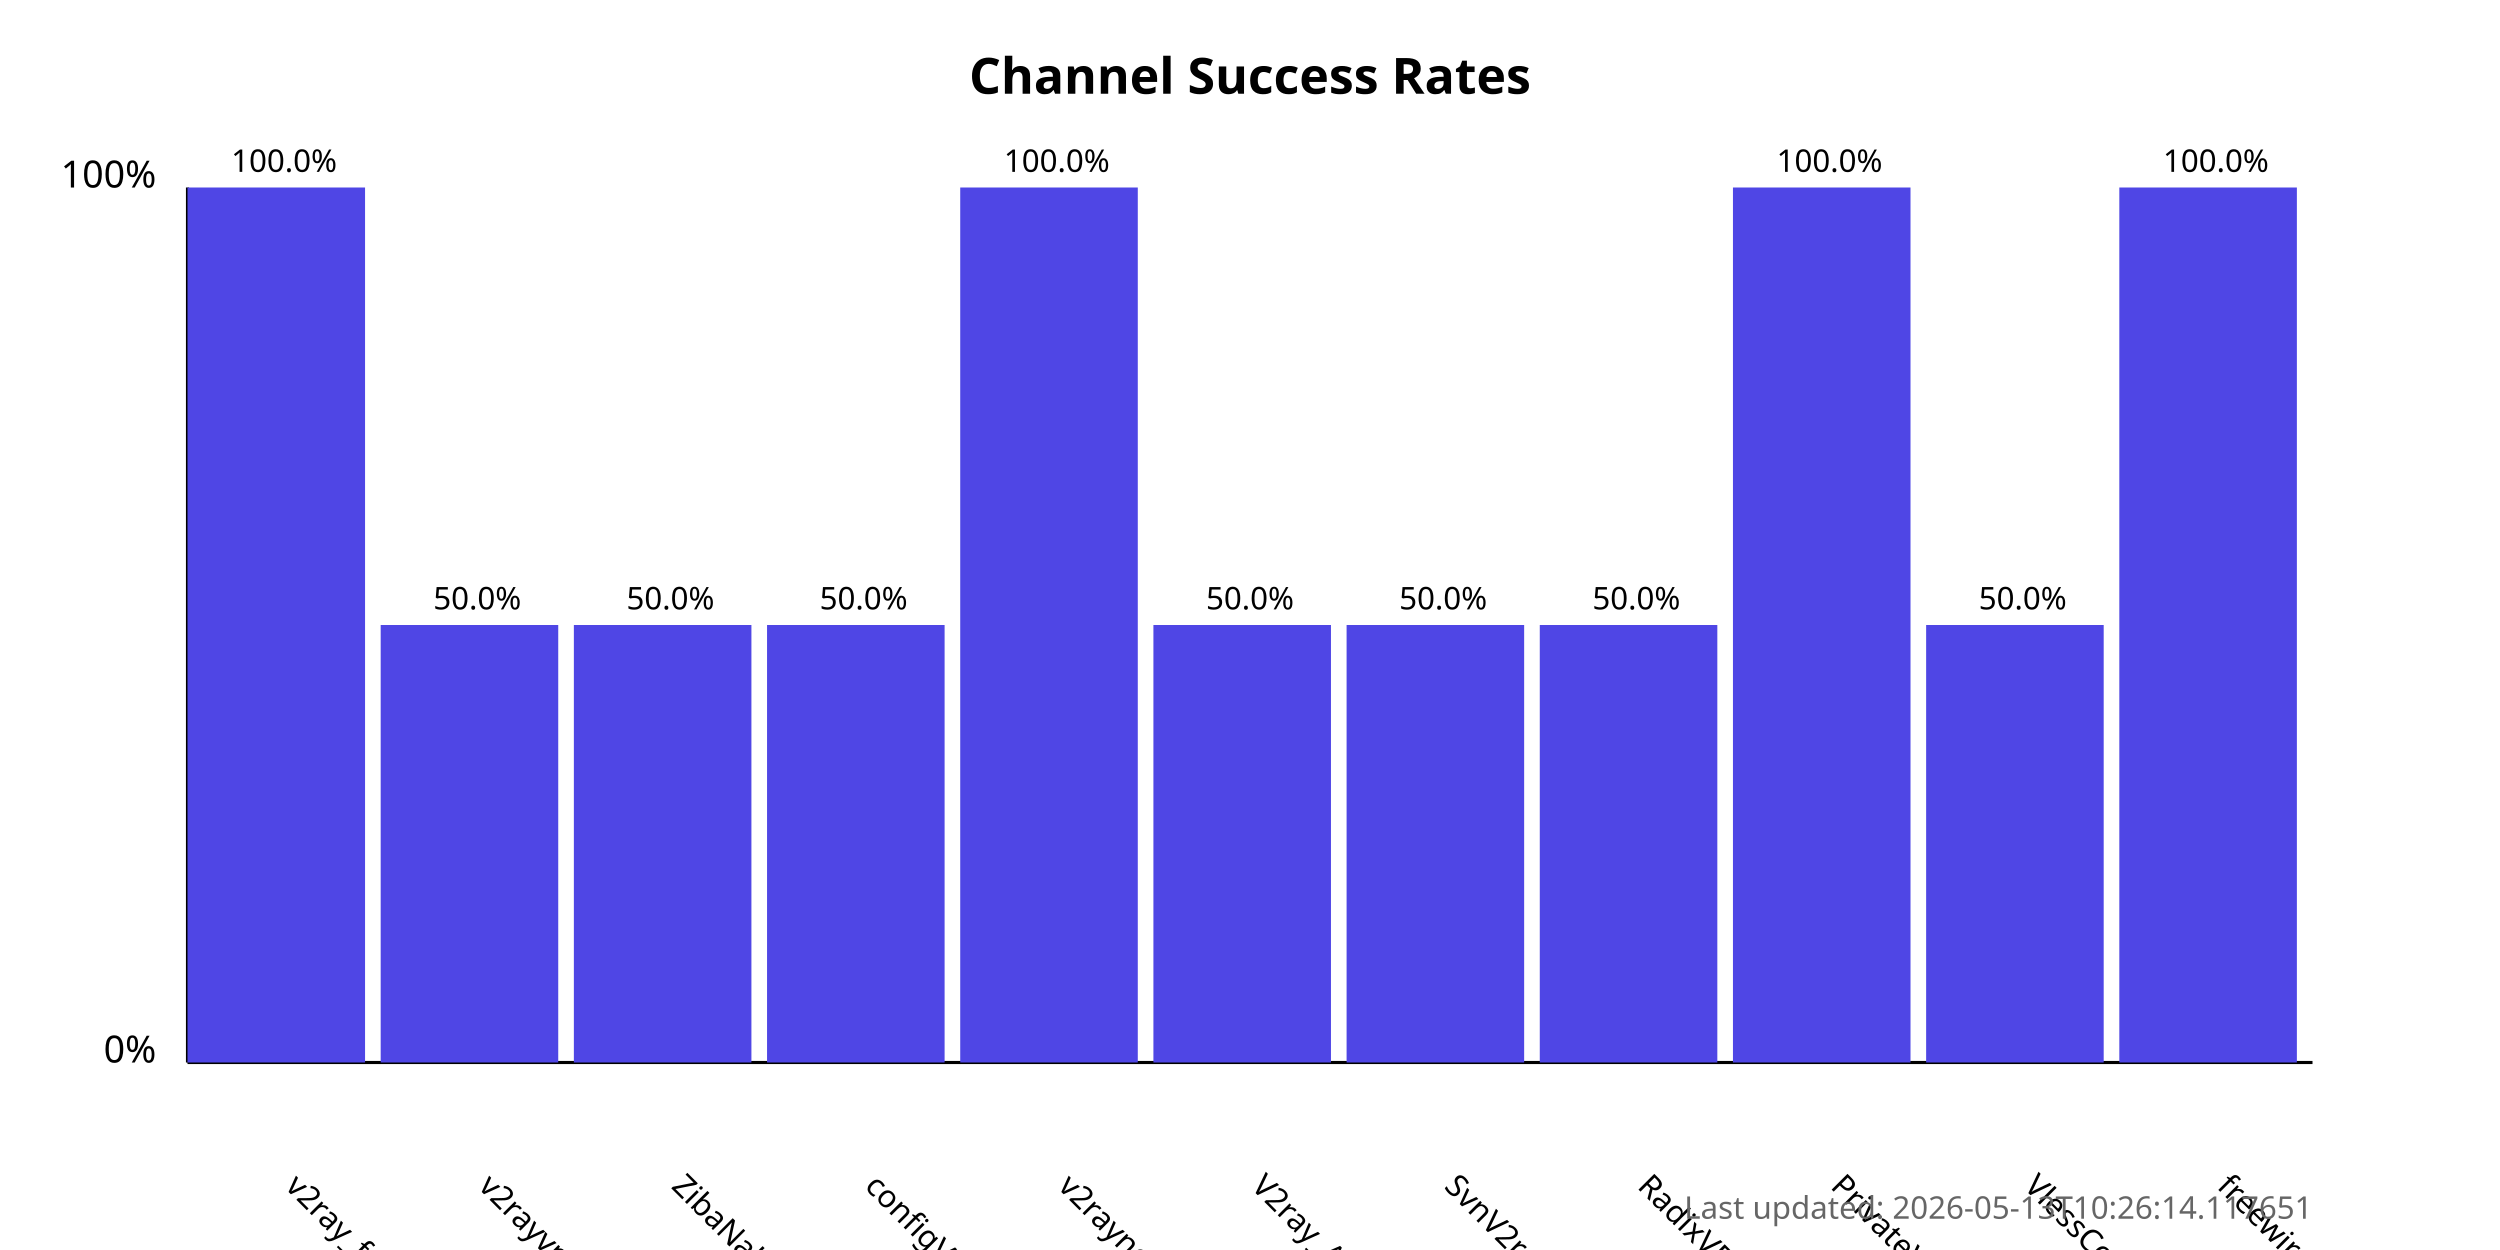
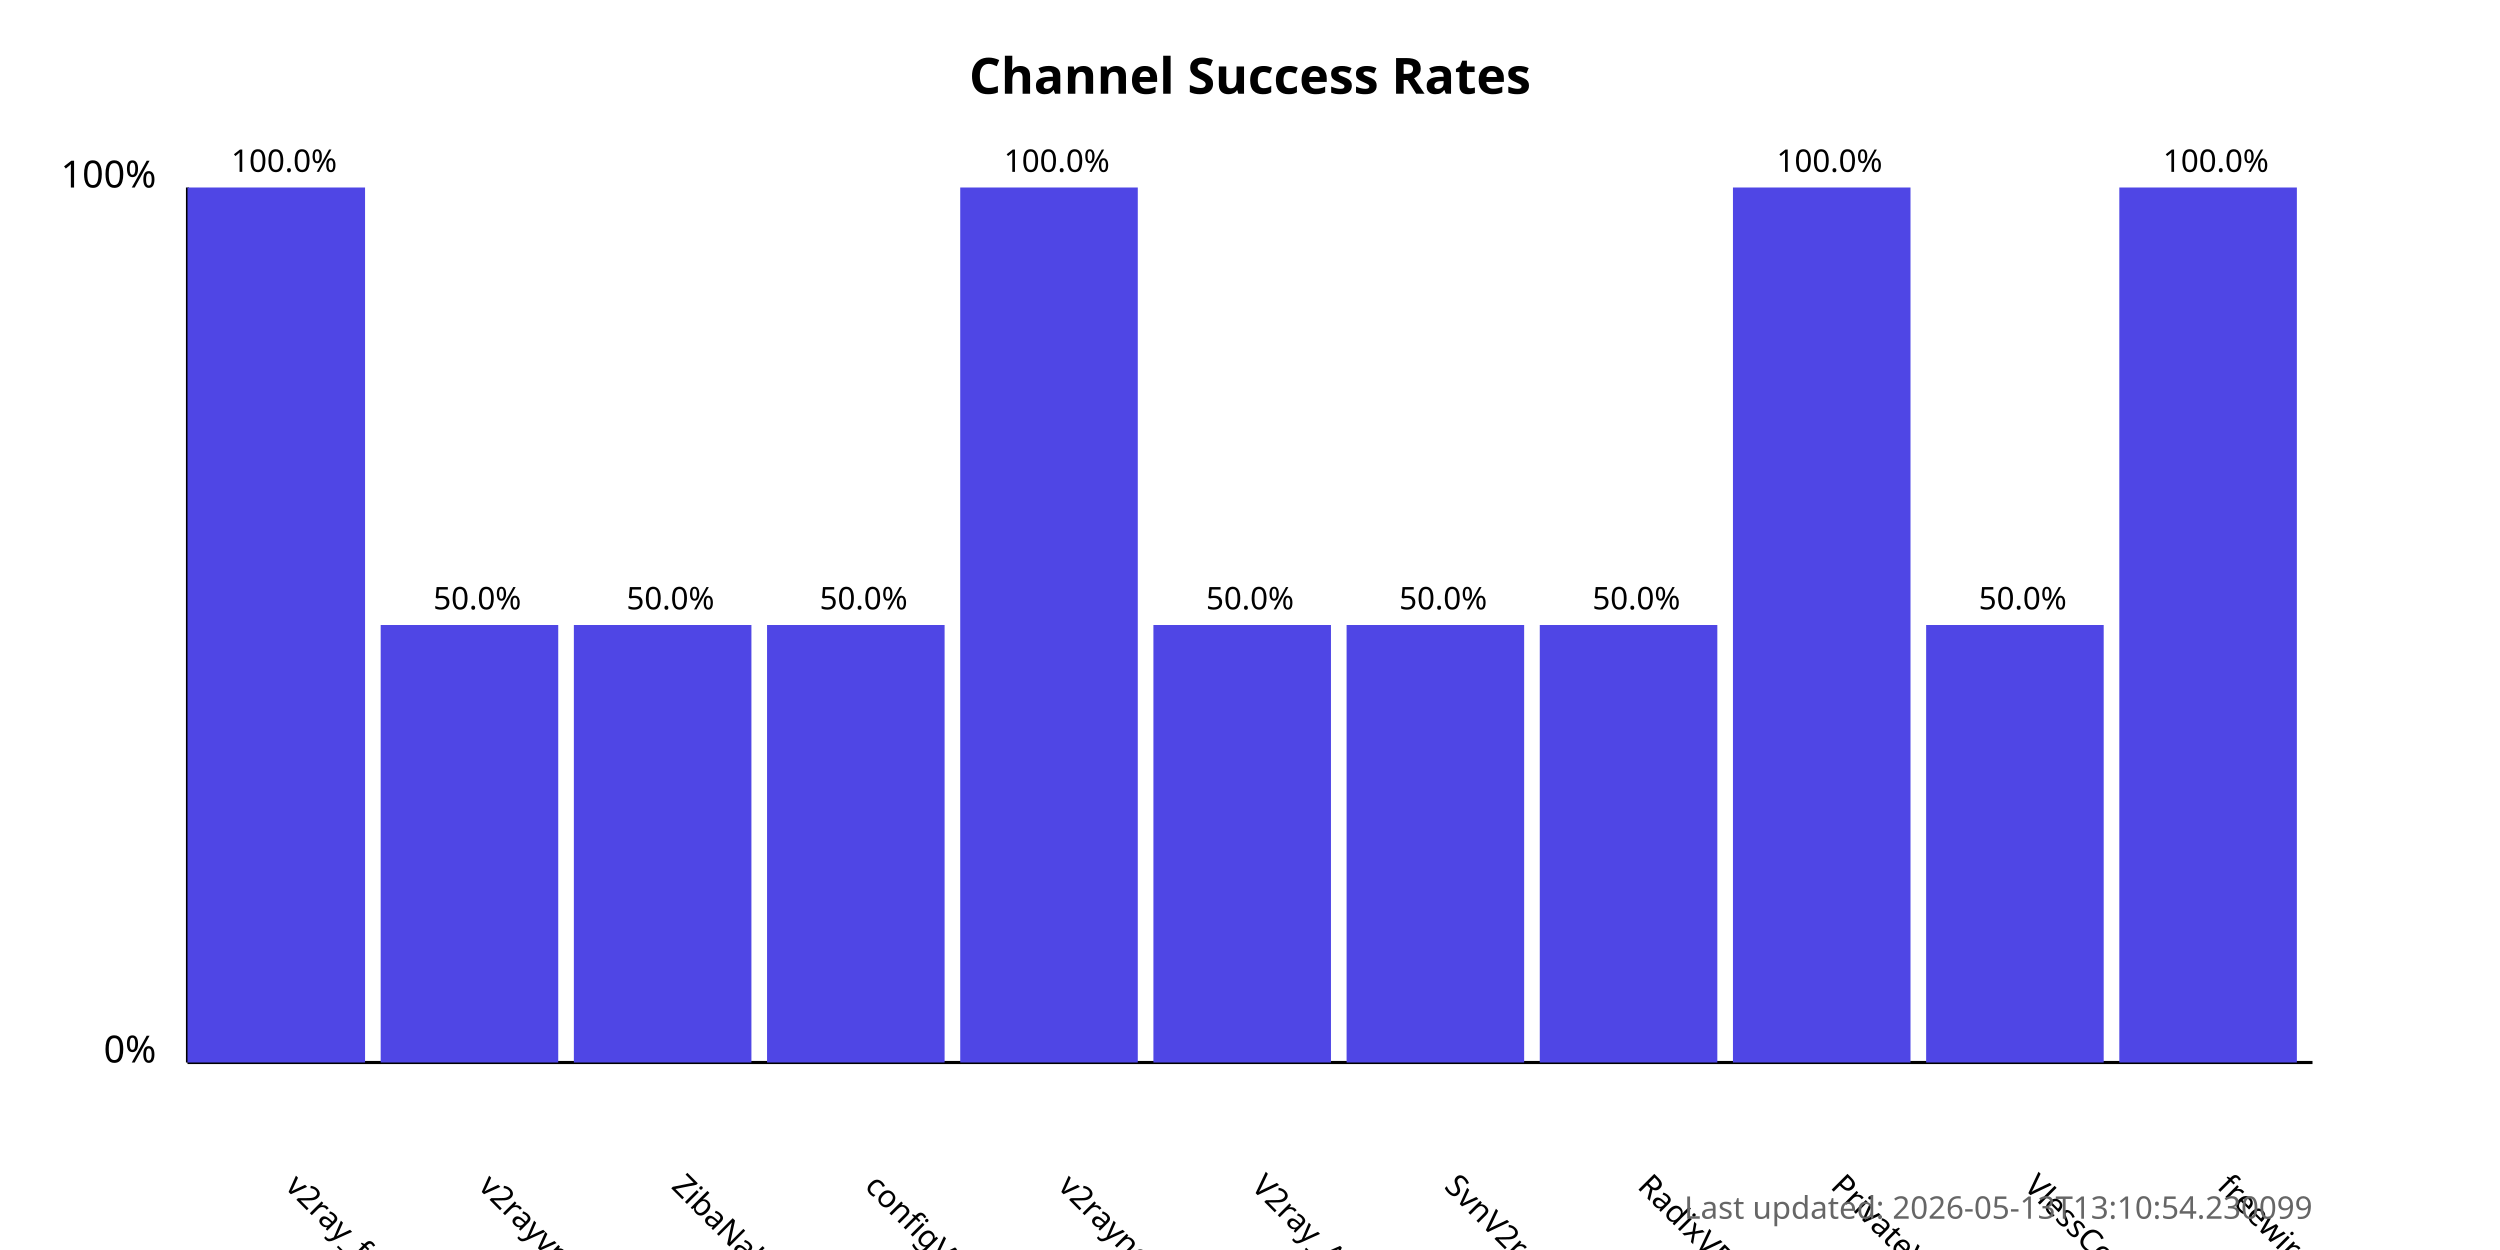
<svg xmlns="http://www.w3.org/2000/svg" width="800" height="400">
  <style>
            .chart-title { font: bold 16px sans-serif; }
            .axis-label { font: 12px sans-serif; }
            .tick-label { font: 10px sans-serif; }
            .bar { fill: #4f46e5; }
            .bar:hover { fill: #6366f1; }
            .timestamp { font: 10px sans-serif; fill: #666; }
        </style>
  <text x="400.0" y="30" text-anchor="middle" class="chart-title">
            Channel Success Rates
        </text>
  <line x1="60" y1="340" x2="60" y2="60" stroke="black" stroke-width="1" />
  <line x1="60" y1="340" x2="740" y2="340" stroke="black" stroke-width="1" />
  <text x="50" y="340" text-anchor="end" class="axis-label">0%</text>
  <text x="50" y="60" text-anchor="end" class="axis-label">100%</text>
  <g>
    <rect x="60" y="60.0" width="56.818" height="280.0" class="bar" />
    <text x="90.909" y="380" transform="rotate(45, 90.90909, 380)" text-anchor="start" class="tick-label">
                v2ray_free_conf
            </text>
    <text x="90.909" y="55.0" text-anchor="middle" class="tick-label">
                100.0%
            </text>
  </g>
  <g>
    <rect x="121.818" y="200.0" width="56.818" height="140.0" class="bar" />
    <text x="152.727" y="380" transform="rotate(45, 152.7273, 380)" text-anchor="start" class="tick-label">
                v2rayvpno
            </text>
    <text x="152.727" y="195.0" text-anchor="middle" class="tick-label">
                50.0%
            </text>
  </g>
  <g>
    <rect x="183.636" y="200.0" width="56.818" height="140.0" class="bar" />
    <text x="214.545" y="380" transform="rotate(45, 214.5455, 380)" text-anchor="start" class="tick-label">
                ZibaNabz
            </text>
    <text x="214.545" y="195.0" text-anchor="middle" class="tick-label">
                50.0%
            </text>
  </g>
  <g>
    <rect x="245.455" y="200.0" width="56.818" height="140.0" class="bar" />
    <text x="276.364" y="380" transform="rotate(45, 276.3636, 380)" text-anchor="start" class="tick-label">
                configV2rayForFree
            </text>
    <text x="276.364" y="195.0" text-anchor="middle" class="tick-label">
                50.0%
            </text>
  </g>
  <g>
    <rect x="307.273" y="60.0" width="56.818" height="280.0" class="bar" />
    <text x="338.182" y="380" transform="rotate(45, 338.1818, 380)" text-anchor="start" class="tick-label">
                v2rayngvpn
            </text>
    <text x="338.182" y="55.0" text-anchor="middle" class="tick-label">
                100.0%
            </text>
  </g>
  <g>
    <rect x="369.091" y="200.0" width="56.818" height="140.0" class="bar" />
    <text x="400.0" y="380" transform="rotate(45, 400.0, 380)" text-anchor="start" class="tick-label">
                V2ray_Alpha
            </text>
    <text x="400.0" y="195.0" text-anchor="middle" class="tick-label">
                50.0%
            </text>
  </g>
  <g>
    <rect x="430.909" y="200.0" width="56.818" height="140.0" class="bar" />
    <text x="461.818" y="380" transform="rotate(45, 461.8182, 380)" text-anchor="start" class="tick-label">
                SvnV2ray
            </text>
    <text x="461.818" y="195.0" text-anchor="middle" class="tick-label">
                50.0%
            </text>
  </g>
  <g>
    <rect x="492.727" y="200.0" width="56.818" height="140.0" class="bar" />
    <text x="523.636" y="380" transform="rotate(45, 523.6364, 380)" text-anchor="start" class="tick-label">
                RadixVPN
            </text>
    <text x="523.636" y="195.0" text-anchor="middle" class="tick-label">
                50.0%
            </text>
  </g>
  <g>
    <rect x="554.545" y="60.0" width="56.818" height="280.0" class="bar" />
    <text x="585.455" y="380" transform="rotate(45, 585.4545, 380)" text-anchor="start" class="tick-label">
                PrivateVPNs
            </text>
    <text x="585.455" y="55.0" text-anchor="middle" class="tick-label">
                100.0%
            </text>
  </g>
  <g>
    <rect x="616.364" y="200.0" width="56.818" height="140.0" class="bar" />
    <text x="647.273" y="380" transform="rotate(45, 647.2727, 380)" text-anchor="start" class="tick-label">
                VlessConfig
            </text>
    <text x="647.273" y="195.0" text-anchor="middle" class="tick-label">
                50.0%
            </text>
  </g>
  <g>
    <rect x="678.182" y="60.0" width="56.818" height="280.0" class="bar" />
    <text x="709.091" y="380" transform="rotate(45, 709.0909, 380)" text-anchor="start" class="tick-label">
                freewireguard
            </text>
    <text x="709.091" y="55.0" text-anchor="middle" class="tick-label">
                100.0%
            </text>
  </g>
  <text x="740" y="390" text-anchor="end" class="timestamp">
-             Last updated: 2026-05-13T10:26:14.117651
+             Last updated: 2026-05-13T13:10:54.230099
        </text>
</svg>
